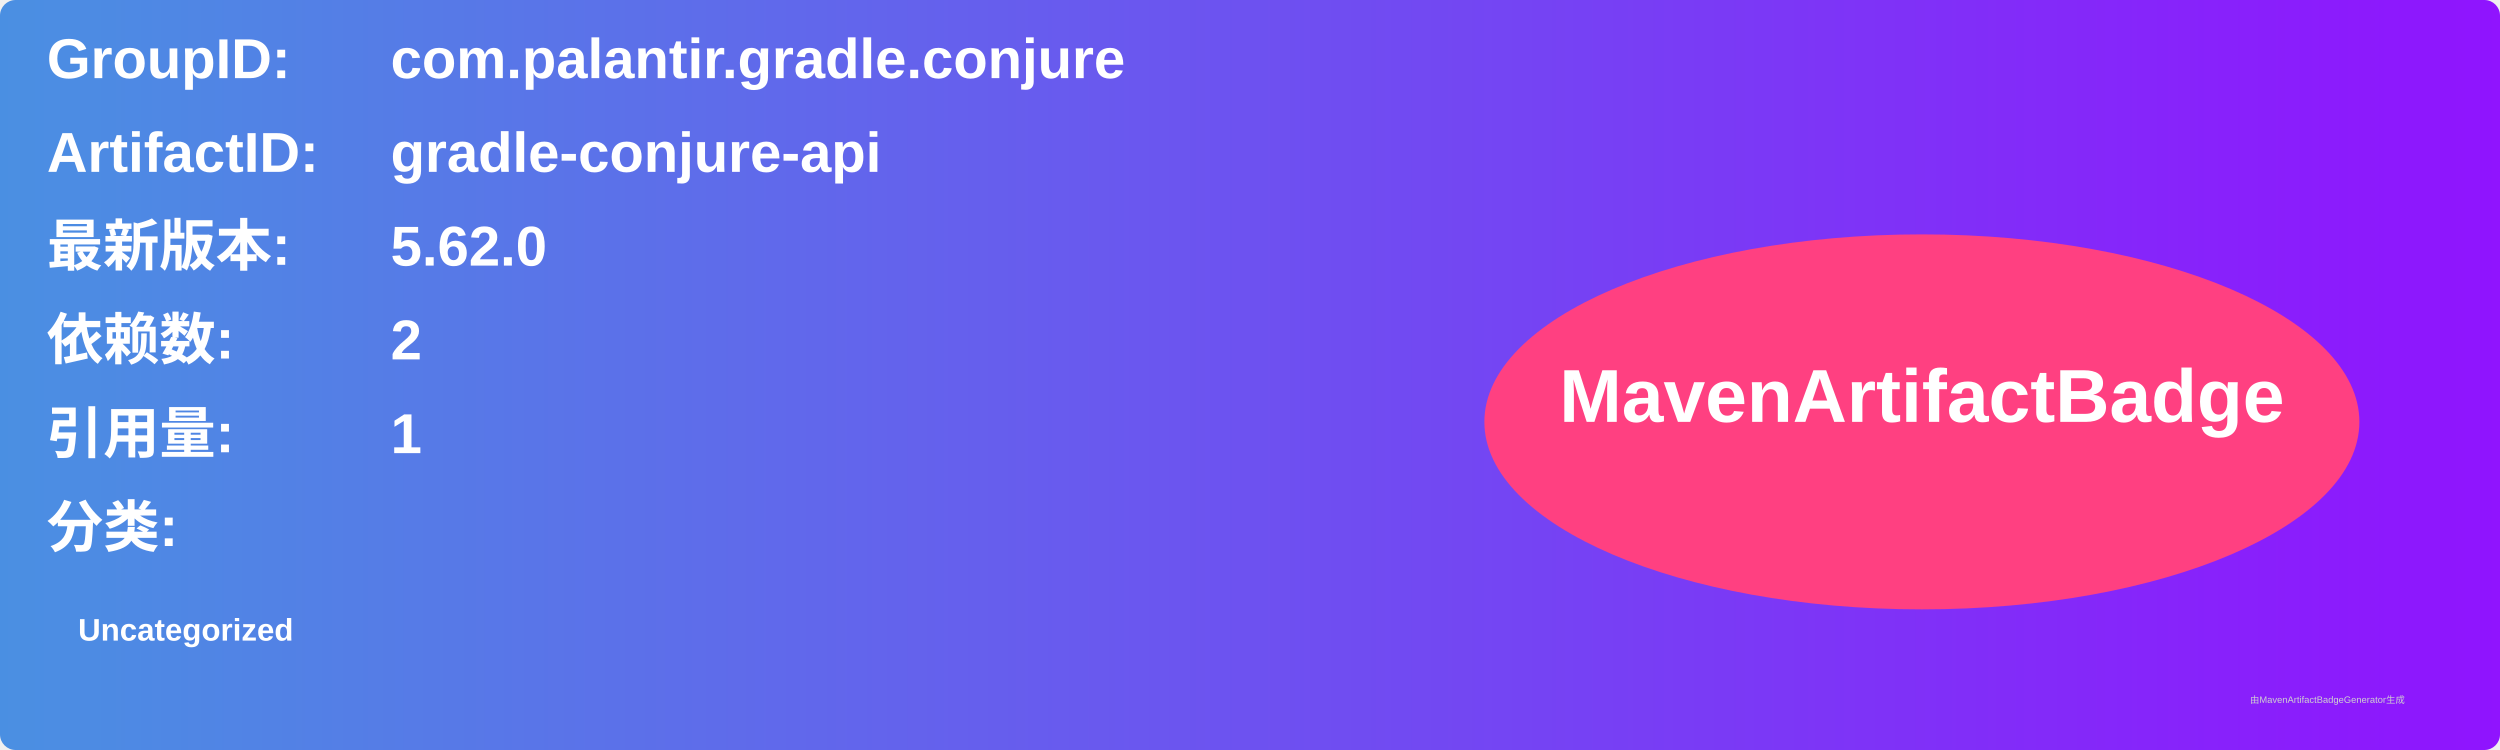
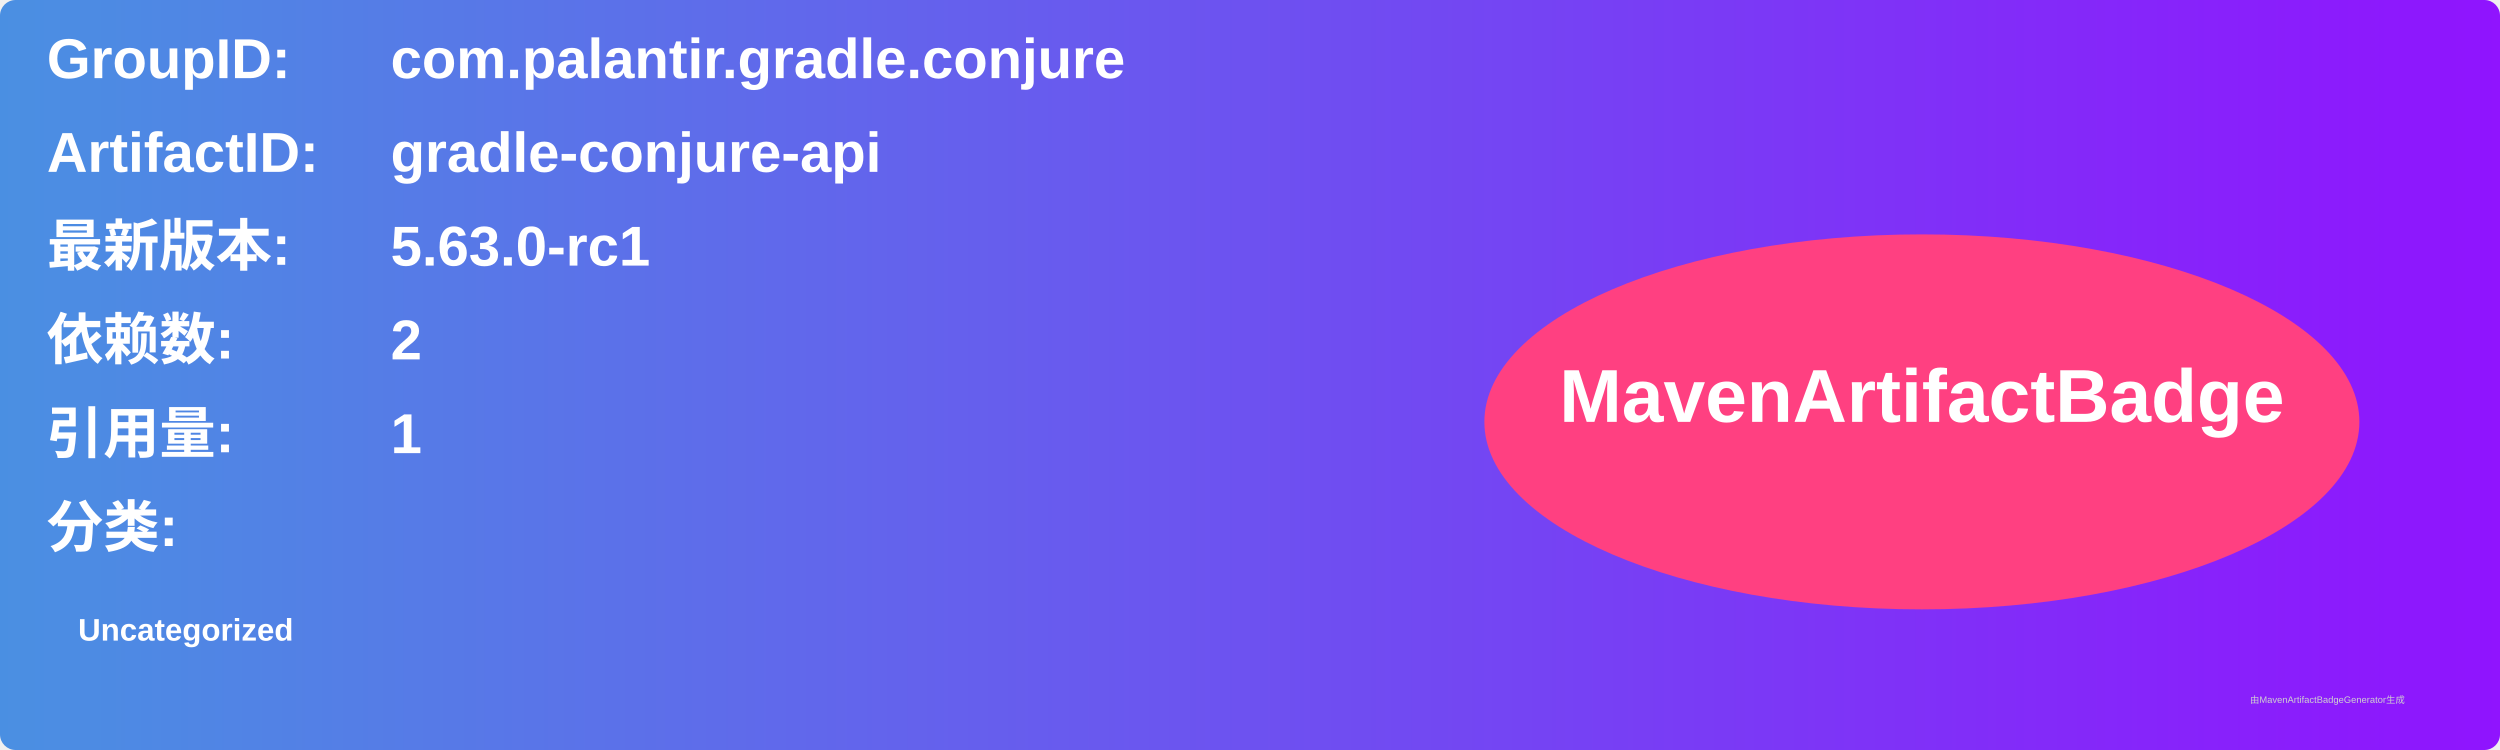
<svg xmlns="http://www.w3.org/2000/svg" width="800" height="240" viewBox="0 0 800 240">
  <linearGradient id="grad" x1="0%" y1="0%" x2="100%" y2="0%">
    <stop offset="0%" stop-color="#4a90e2" />
    <stop offset="100%" stop-color="#9013fe" />
  </linearGradient>
  <rect width="100%" height="100%" rx="5" ry="5" fill="url(#grad)" />
  <g transform="translate(15, 15)">
    <text x="0" y="10" font-family="Arial" font-size="18" fill="white" font-weight="bold" width="260">GroupID:</text>
    <text x="110" y="10" font-family="Arial" font-size="18" fill="white" font-weight="bold" width="460">com.palantir.gradle.conjure</text>
    <text x="0" y="40" font-family="Arial" font-size="18" fill="white" font-weight="bold" width="260">ArtifactID:</text>
    <text x="110" y="40" font-family="Arial" font-size="18" fill="white" font-weight="bold" width="460">gradle-conjure-api</text>
    <text x="0" y="70" font-family="Arial" font-size="18" fill="white" font-weight="bold">最新版本:</text>
    <text x="110" y="70" font-family="Arial" font-size="18" fill="white" font-weight="bold">
-       <tspan font-weight="bold">5.62.0</tspan>
+       <tspan font-weight="bold">5.63.0-rc1</tspan>
    </text>
    <text x="0" y="100" font-family="Arial" font-size="18" fill="white" font-weight="bold">依赖数: </text>
    <text x="110" y="100" font-family="Arial" font-size="18" fill="white">
      <tspan font-weight="bold">2</tspan>
    </text>
    <text x="0" y="130" font-family="Arial" font-size="18" fill="white" font-weight="bold">引用量: </text>
    <text x="110" y="130" font-family="Arial" font-size="18" fill="white">
      <tspan font-weight="bold">1</tspan>
    </text>
    <text x="0" y="160" font-family="Arial" font-size="18" fill="white" font-weight="bold">分类:</text>
    <text x="10" y="190" font-family="Arial" font-size="10" fill="white">
      <tspan font-weight="bold">Uncategorized</tspan>
    </text>
    <ellipse cx="600" cy="120" rx="140" ry="60" fill="#ff4081" />
    <text x="600" y="120" text-anchor="middle" font-family="Arial" font-size="24" fill="white" font-weight="bold">MavenArtifactBadge</text>
  </g>
  <text x="720" y="225" font-family="Arial" font-size="3" fill="#d0d0d0">由MavenArtifactBadgeGenerator生成</text>
</svg>
